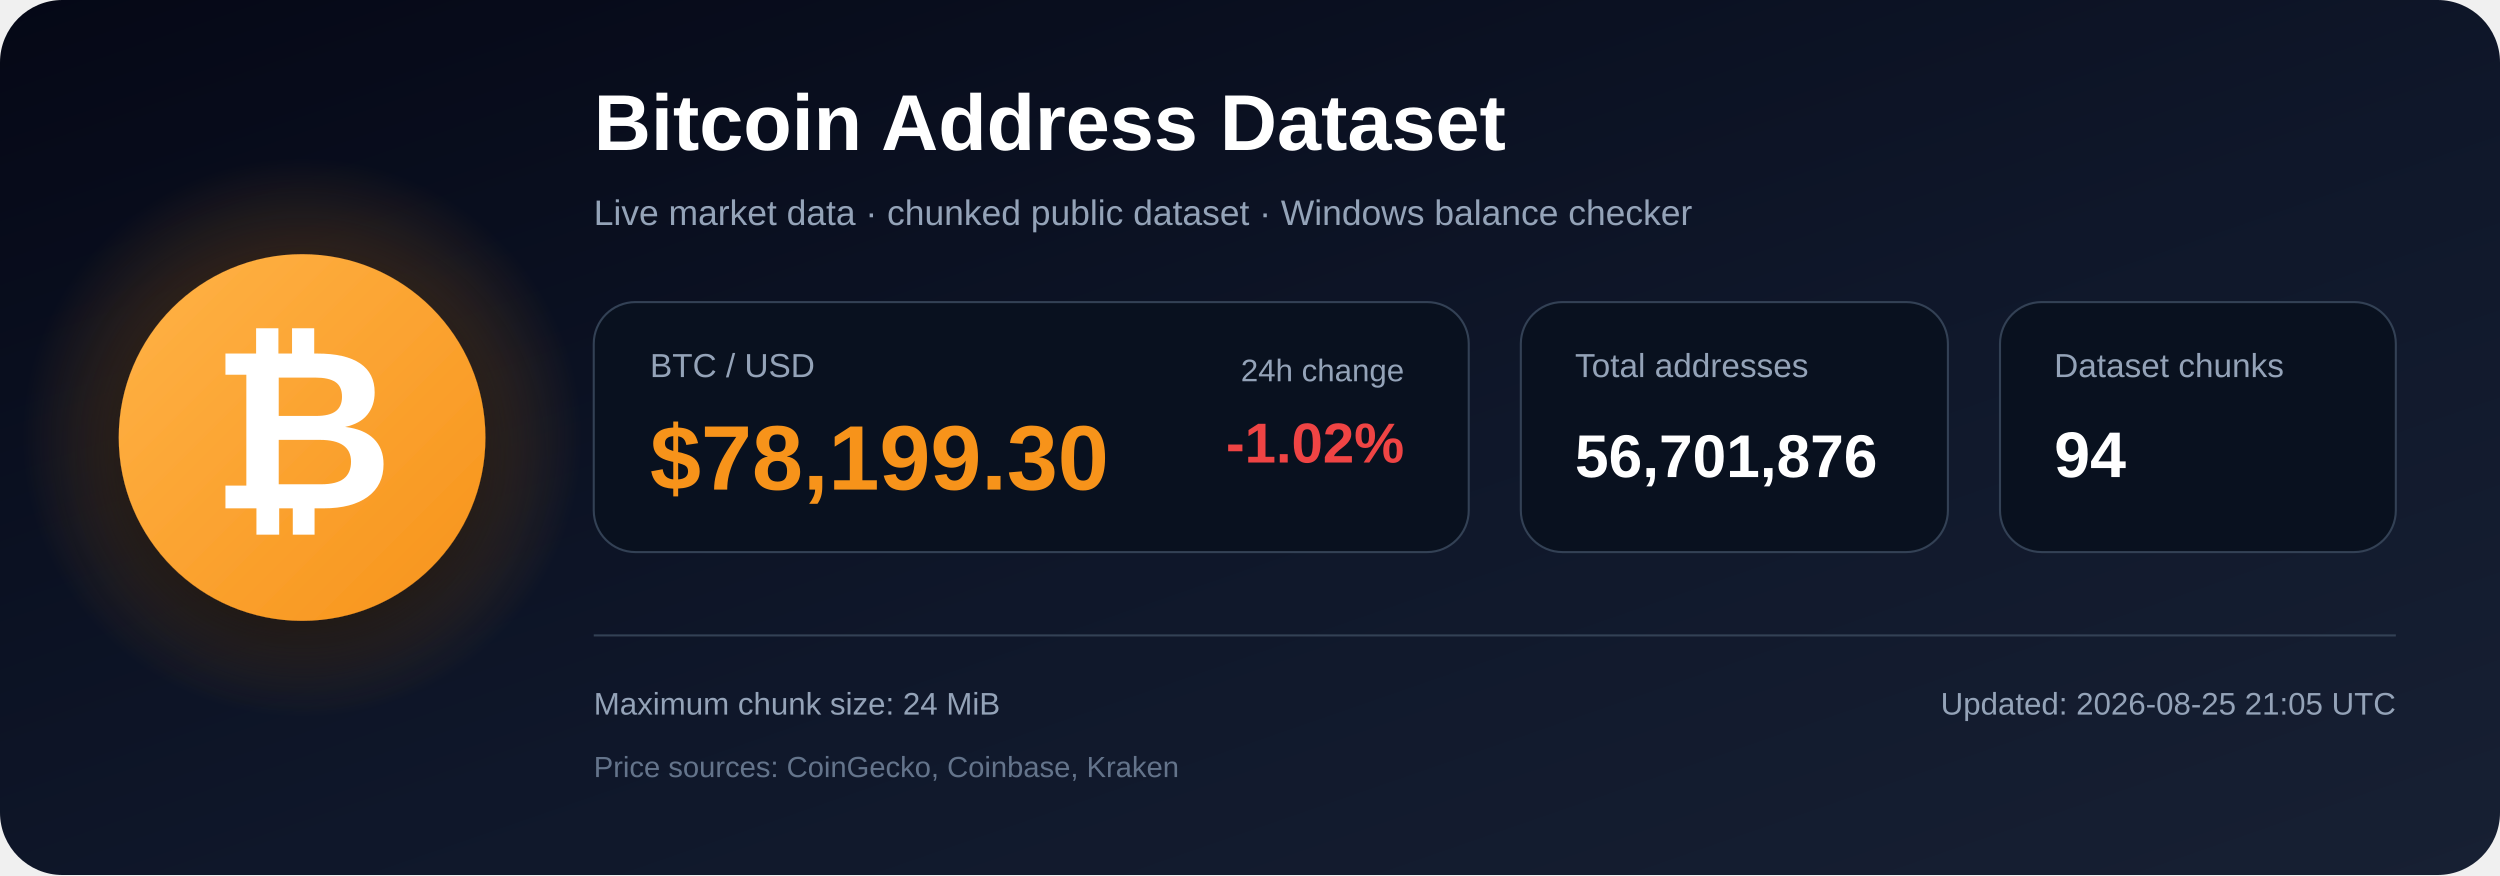
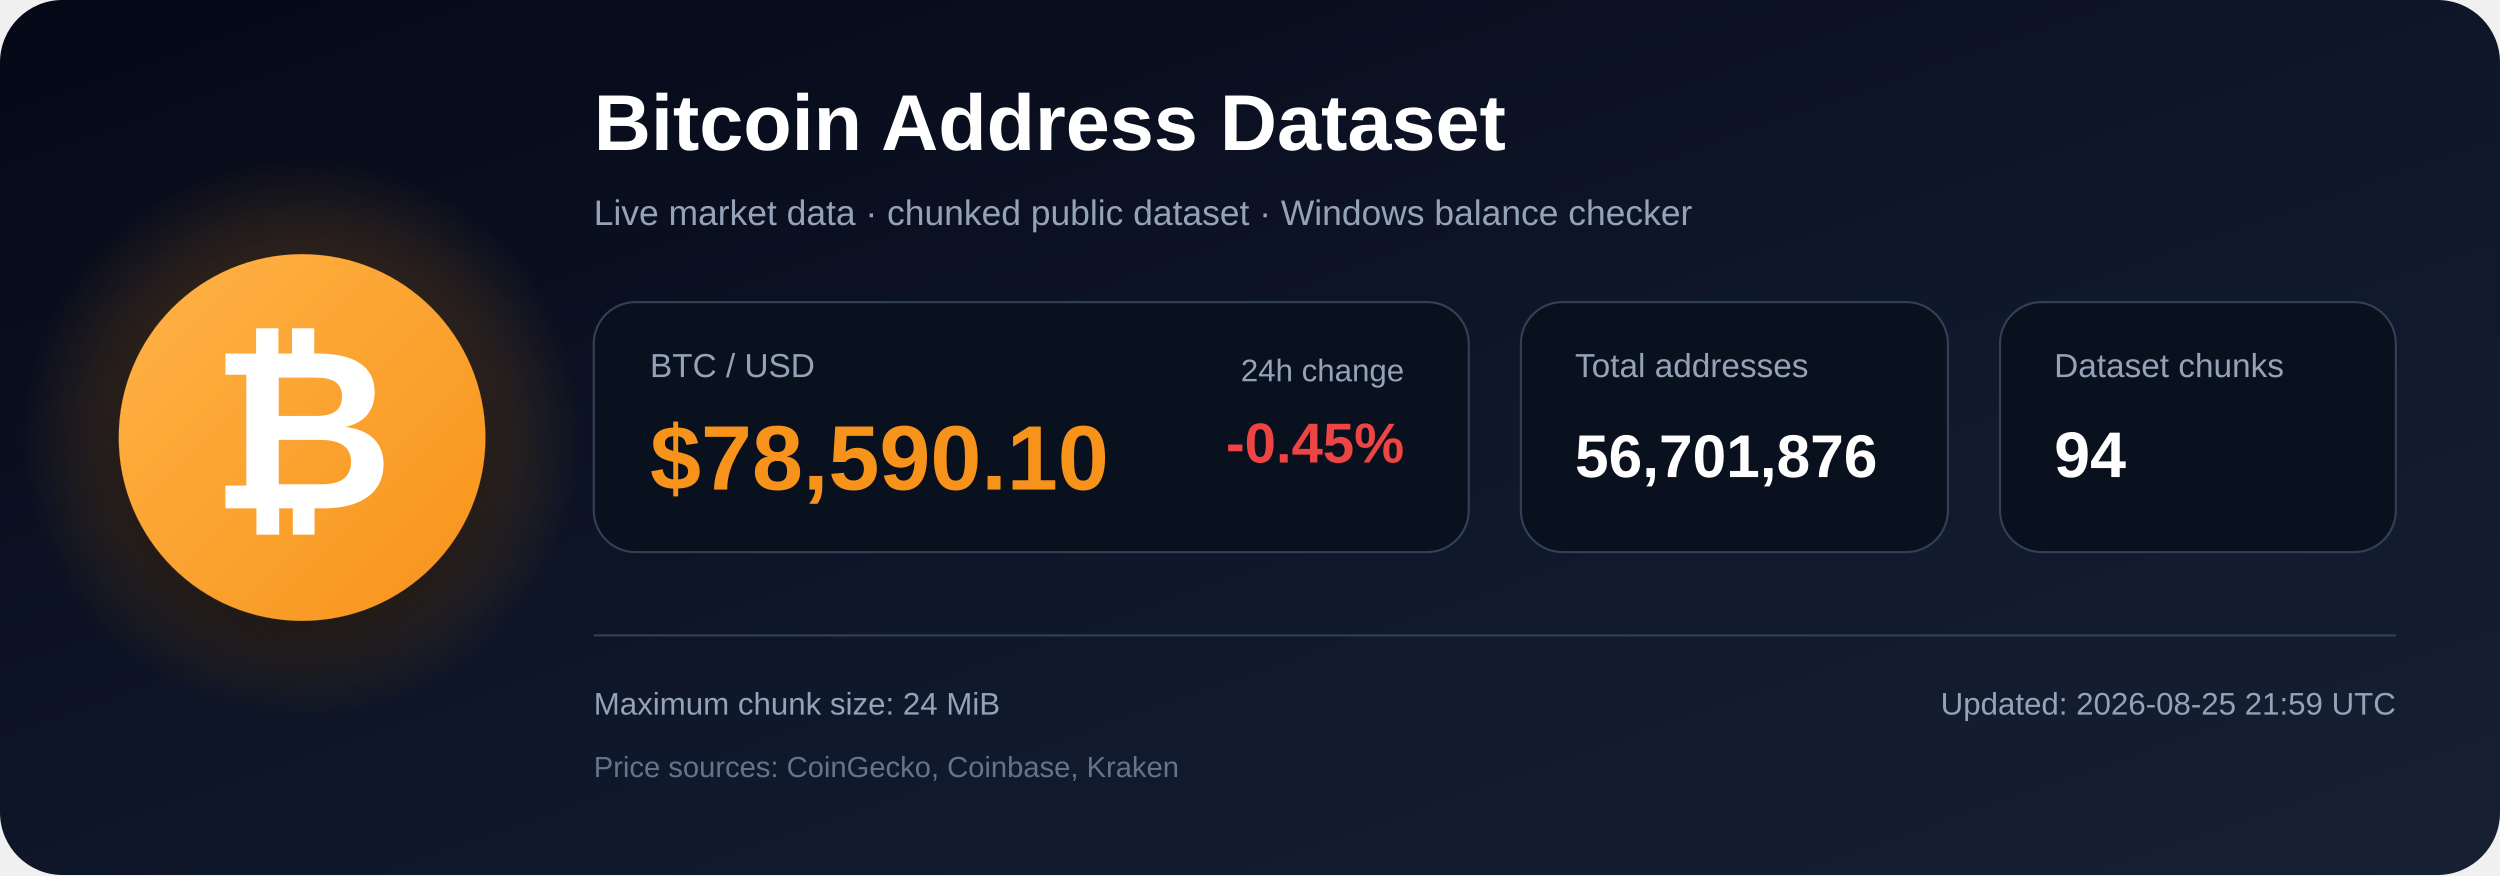
<svg xmlns="http://www.w3.org/2000/svg" width="1200" height="420" viewBox="0 0 1200 420" role="img" aria-labelledby="title description">
  <defs>
    <linearGradient id="bg" x1="0" y1="0" x2="1" y2="1">
      <stop offset="0%" stop-color="#050816" />
      <stop offset="55%" stop-color="#0f172a" />
      <stop offset="100%" stop-color="#172033" />
    </linearGradient>
    <radialGradient id="glow">
      <stop offset="0%" stop-color="#f7931a" stop-opacity=".48" />
      <stop offset="100%" stop-color="#f7931a" stop-opacity="0" />
    </radialGradient>
    <linearGradient id="orange" x1="0" y1="0" x2="1" y2="1">
      <stop offset="0%" stop-color="#ffb347" />
      <stop offset="100%" stop-color="#f7931a" />
    </linearGradient>
    <filter id="shadow" x="-40%" y="-40%" width="180%" height="180%">
      <feDropShadow dx="0" dy="12" stdDeviation="18" flood-color="#000000" flood-opacity=".50" />
    </filter>
  </defs>
  <rect width="1200" height="420" rx="30" fill="url(#bg)" />
  <circle cx="145" cy="210" r="135" fill="url(#glow)" />
  <circle cx="145" cy="210" r="88" fill="url(#orange)" filter="url(#shadow)" />
  <text x="145" y="244" text-anchor="middle" font-family="Arial, Helvetica, sans-serif" font-size="108" font-weight="700" fill="#ffffff">₿</text>
  <text x="285" y="72" font-family="Arial, Helvetica, sans-serif" font-size="38" font-weight="700" fill="#ffffff">
    Bitcoin Address Dataset
  </text>
  <text x="285" y="108" font-family="Arial, Helvetica, sans-serif" font-size="17" fill="#94a3b8">
    Live market data · chunked public dataset · Windows balance checker
  </text>
  <rect x="285" y="145" width="420" height="120" rx="20" fill="#09111f" stroke="#334155" />
  <text x="312" y="181" font-family="Arial, Helvetica, sans-serif" font-size="16" fill="#94a3b8">BTC / USD</text>
-   <text x="312" y="235" font-family="Arial, Helvetica, sans-serif" font-size="44" font-weight="700" fill="#f7931a">$78,199.30</text>
+   <text x="312" y="235" font-family="Arial, Helvetica, sans-serif" font-size="44" font-weight="700" fill="#f7931a">$78,590.10</text>
  <text x="674" y="183" text-anchor="end" font-family="Arial, Helvetica, sans-serif" font-size="15" fill="#94a3b8">24h change</text>
-   <text x="674" y="222" text-anchor="end" font-family="Arial, Helvetica, sans-serif" font-size="27" font-weight="700" fill="#ef4444">-1.02%</text>
+   <text x="674" y="222" text-anchor="end" font-family="Arial, Helvetica, sans-serif" font-size="27" font-weight="700" fill="#ef4444">-0.45%</text>
  <rect x="730" y="145" width="205" height="120" rx="20" fill="#09111f" stroke="#334155" />
  <text x="756" y="181" font-family="Arial, Helvetica, sans-serif" font-size="16" fill="#94a3b8">Total addresses</text>
  <text x="756" y="229" font-family="Arial, Helvetica, sans-serif" font-size="29" font-weight="700" fill="#ffffff">56,701,876</text>
  <rect x="960" y="145" width="190" height="120" rx="20" fill="#09111f" stroke="#334155" />
  <text x="986" y="181" font-family="Arial, Helvetica, sans-serif" font-size="16" fill="#94a3b8">Dataset chunks</text>
  <text x="986" y="229" font-family="Arial, Helvetica, sans-serif" font-size="31" font-weight="700" fill="#ffffff">94</text>
  <line x1="285" y1="305" x2="1150" y2="305" stroke="#334155" stroke-width="1" />
  <text x="285" y="343" font-family="Arial, Helvetica, sans-serif" font-size="15" fill="#94a3b8">
    Maximum chunk size: 24 MiB
  </text>
  <text x="285" y="373" font-family="Arial, Helvetica, sans-serif" font-size="14" fill="#64748b">
    Price sources: CoinGecko, Coinbase, Kraken
  </text>
  <text x="1150" y="343" text-anchor="end" font-family="Arial, Helvetica, sans-serif" font-size="15" fill="#94a3b8">
-     Updated: 2026-08-25 21:05 UTC
+     Updated: 2026-08-25 21:59 UTC
  </text>
</svg>
